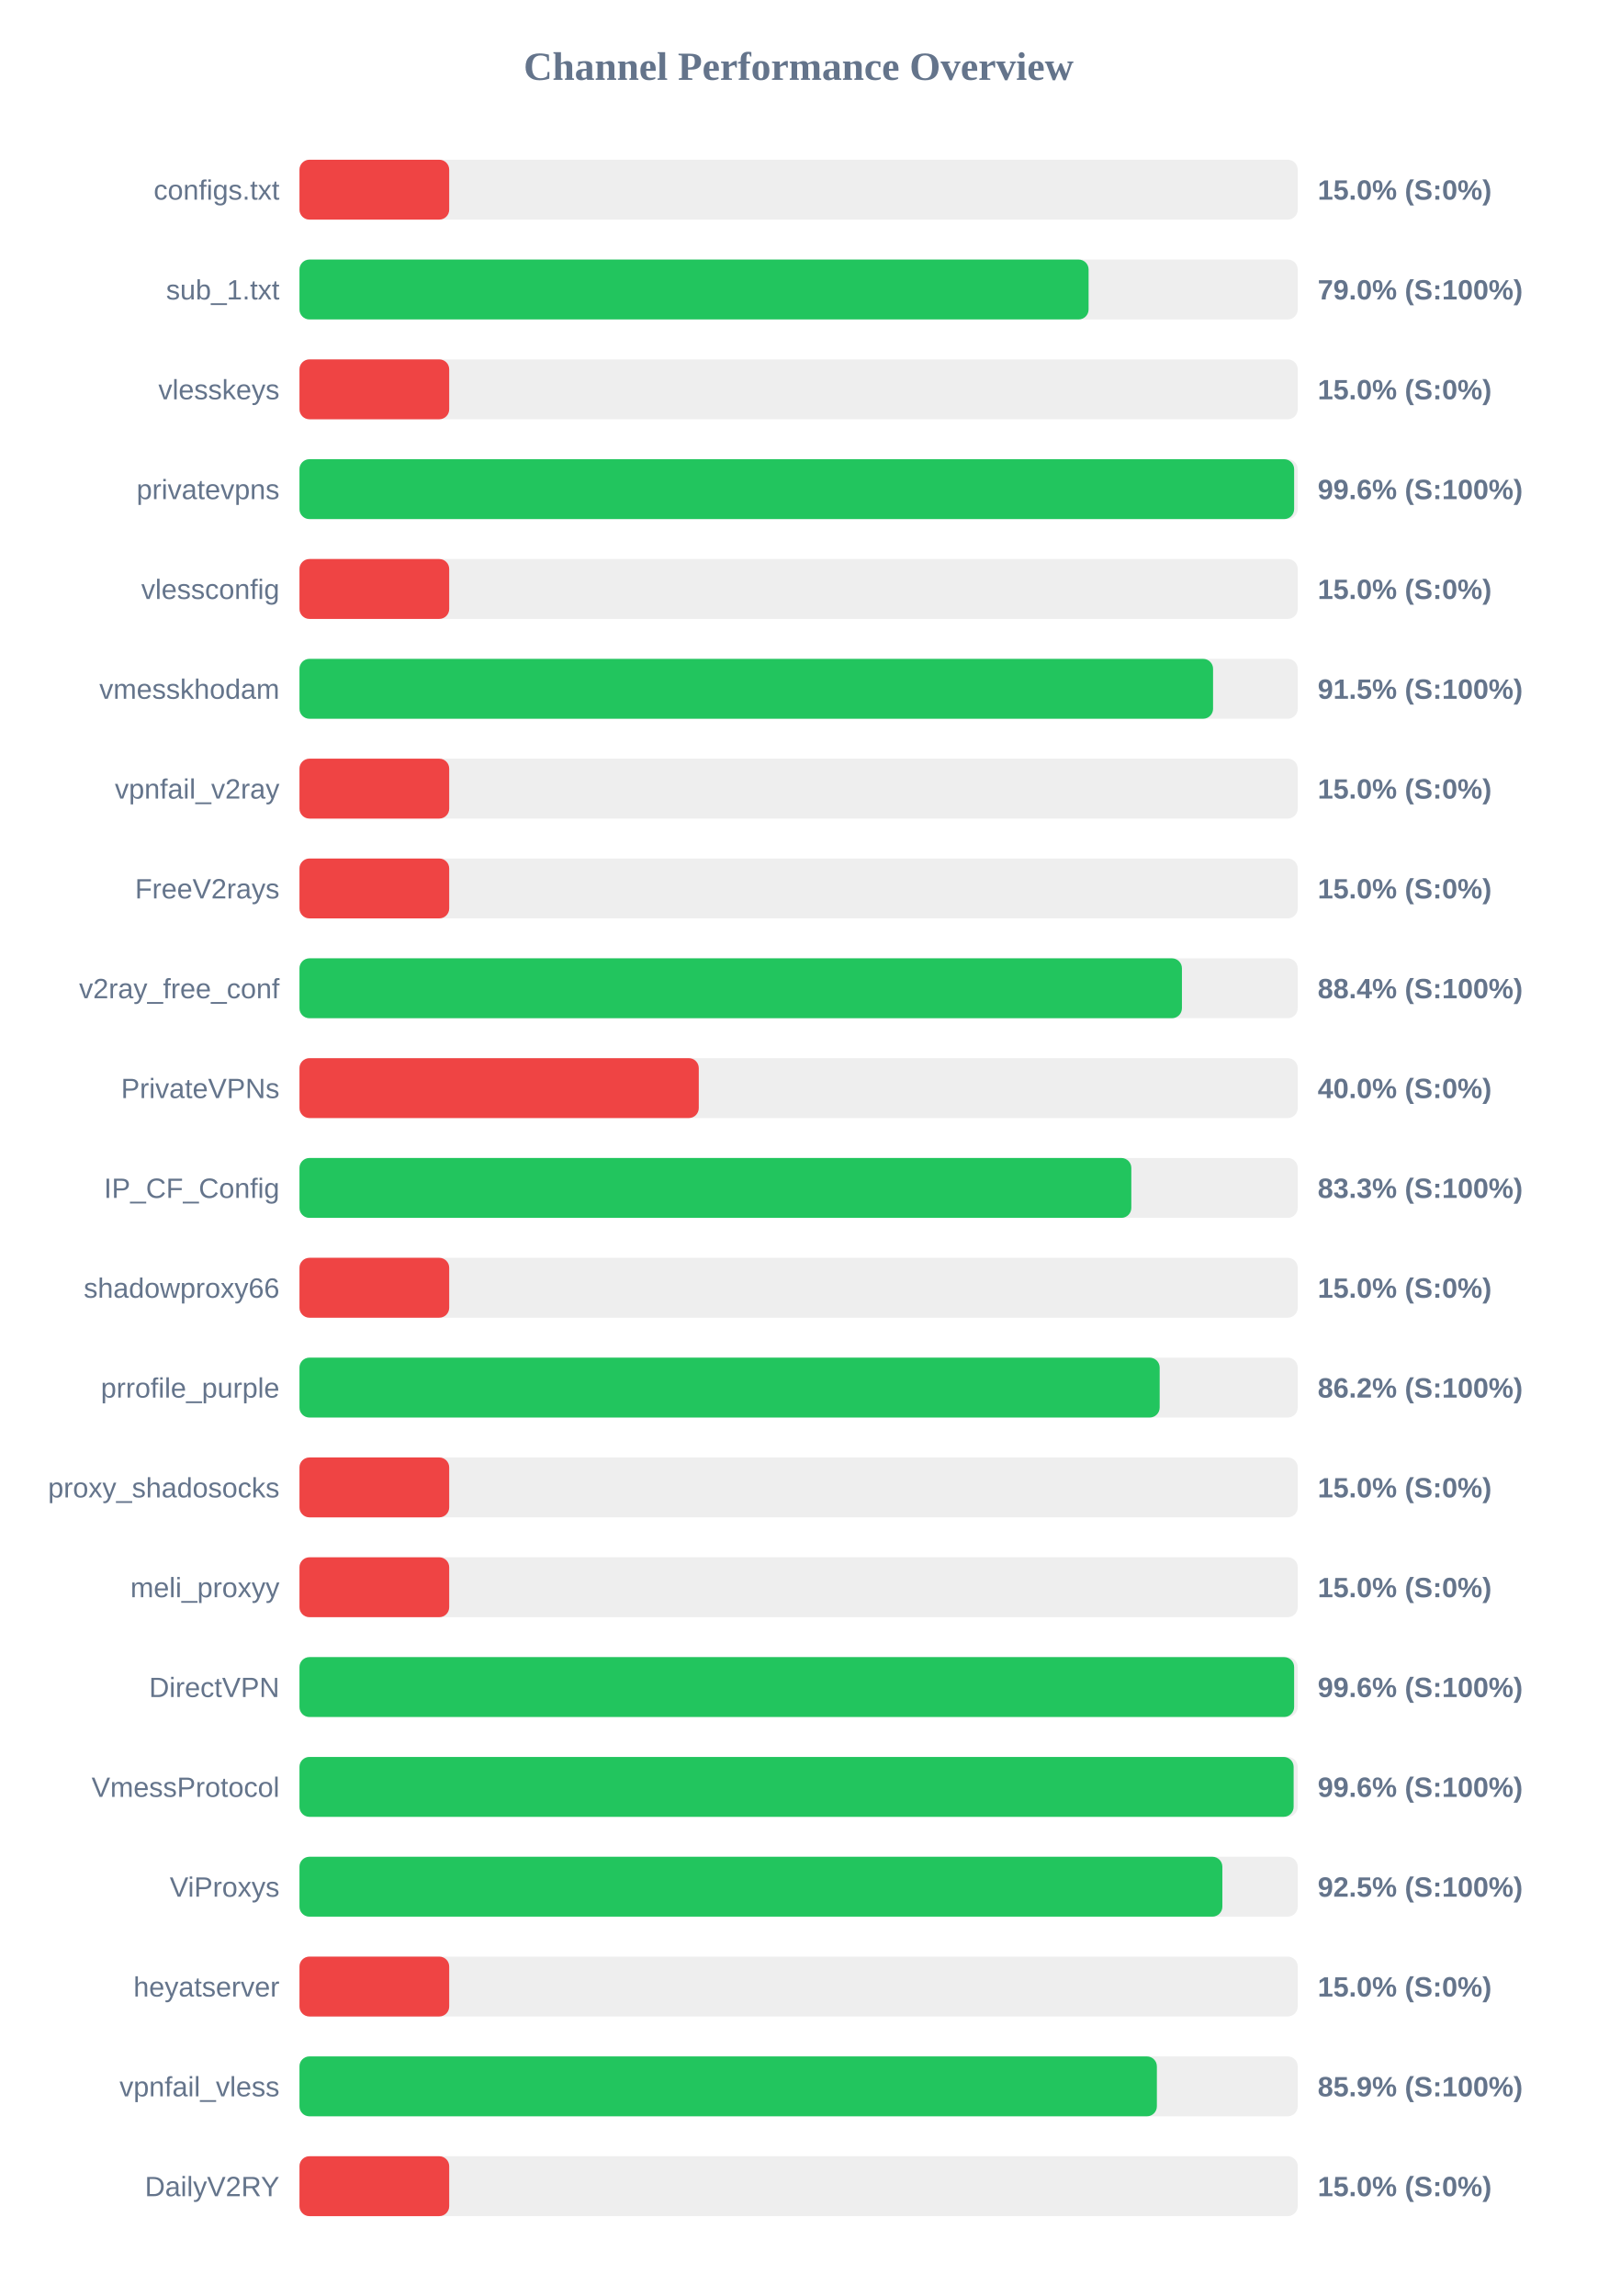
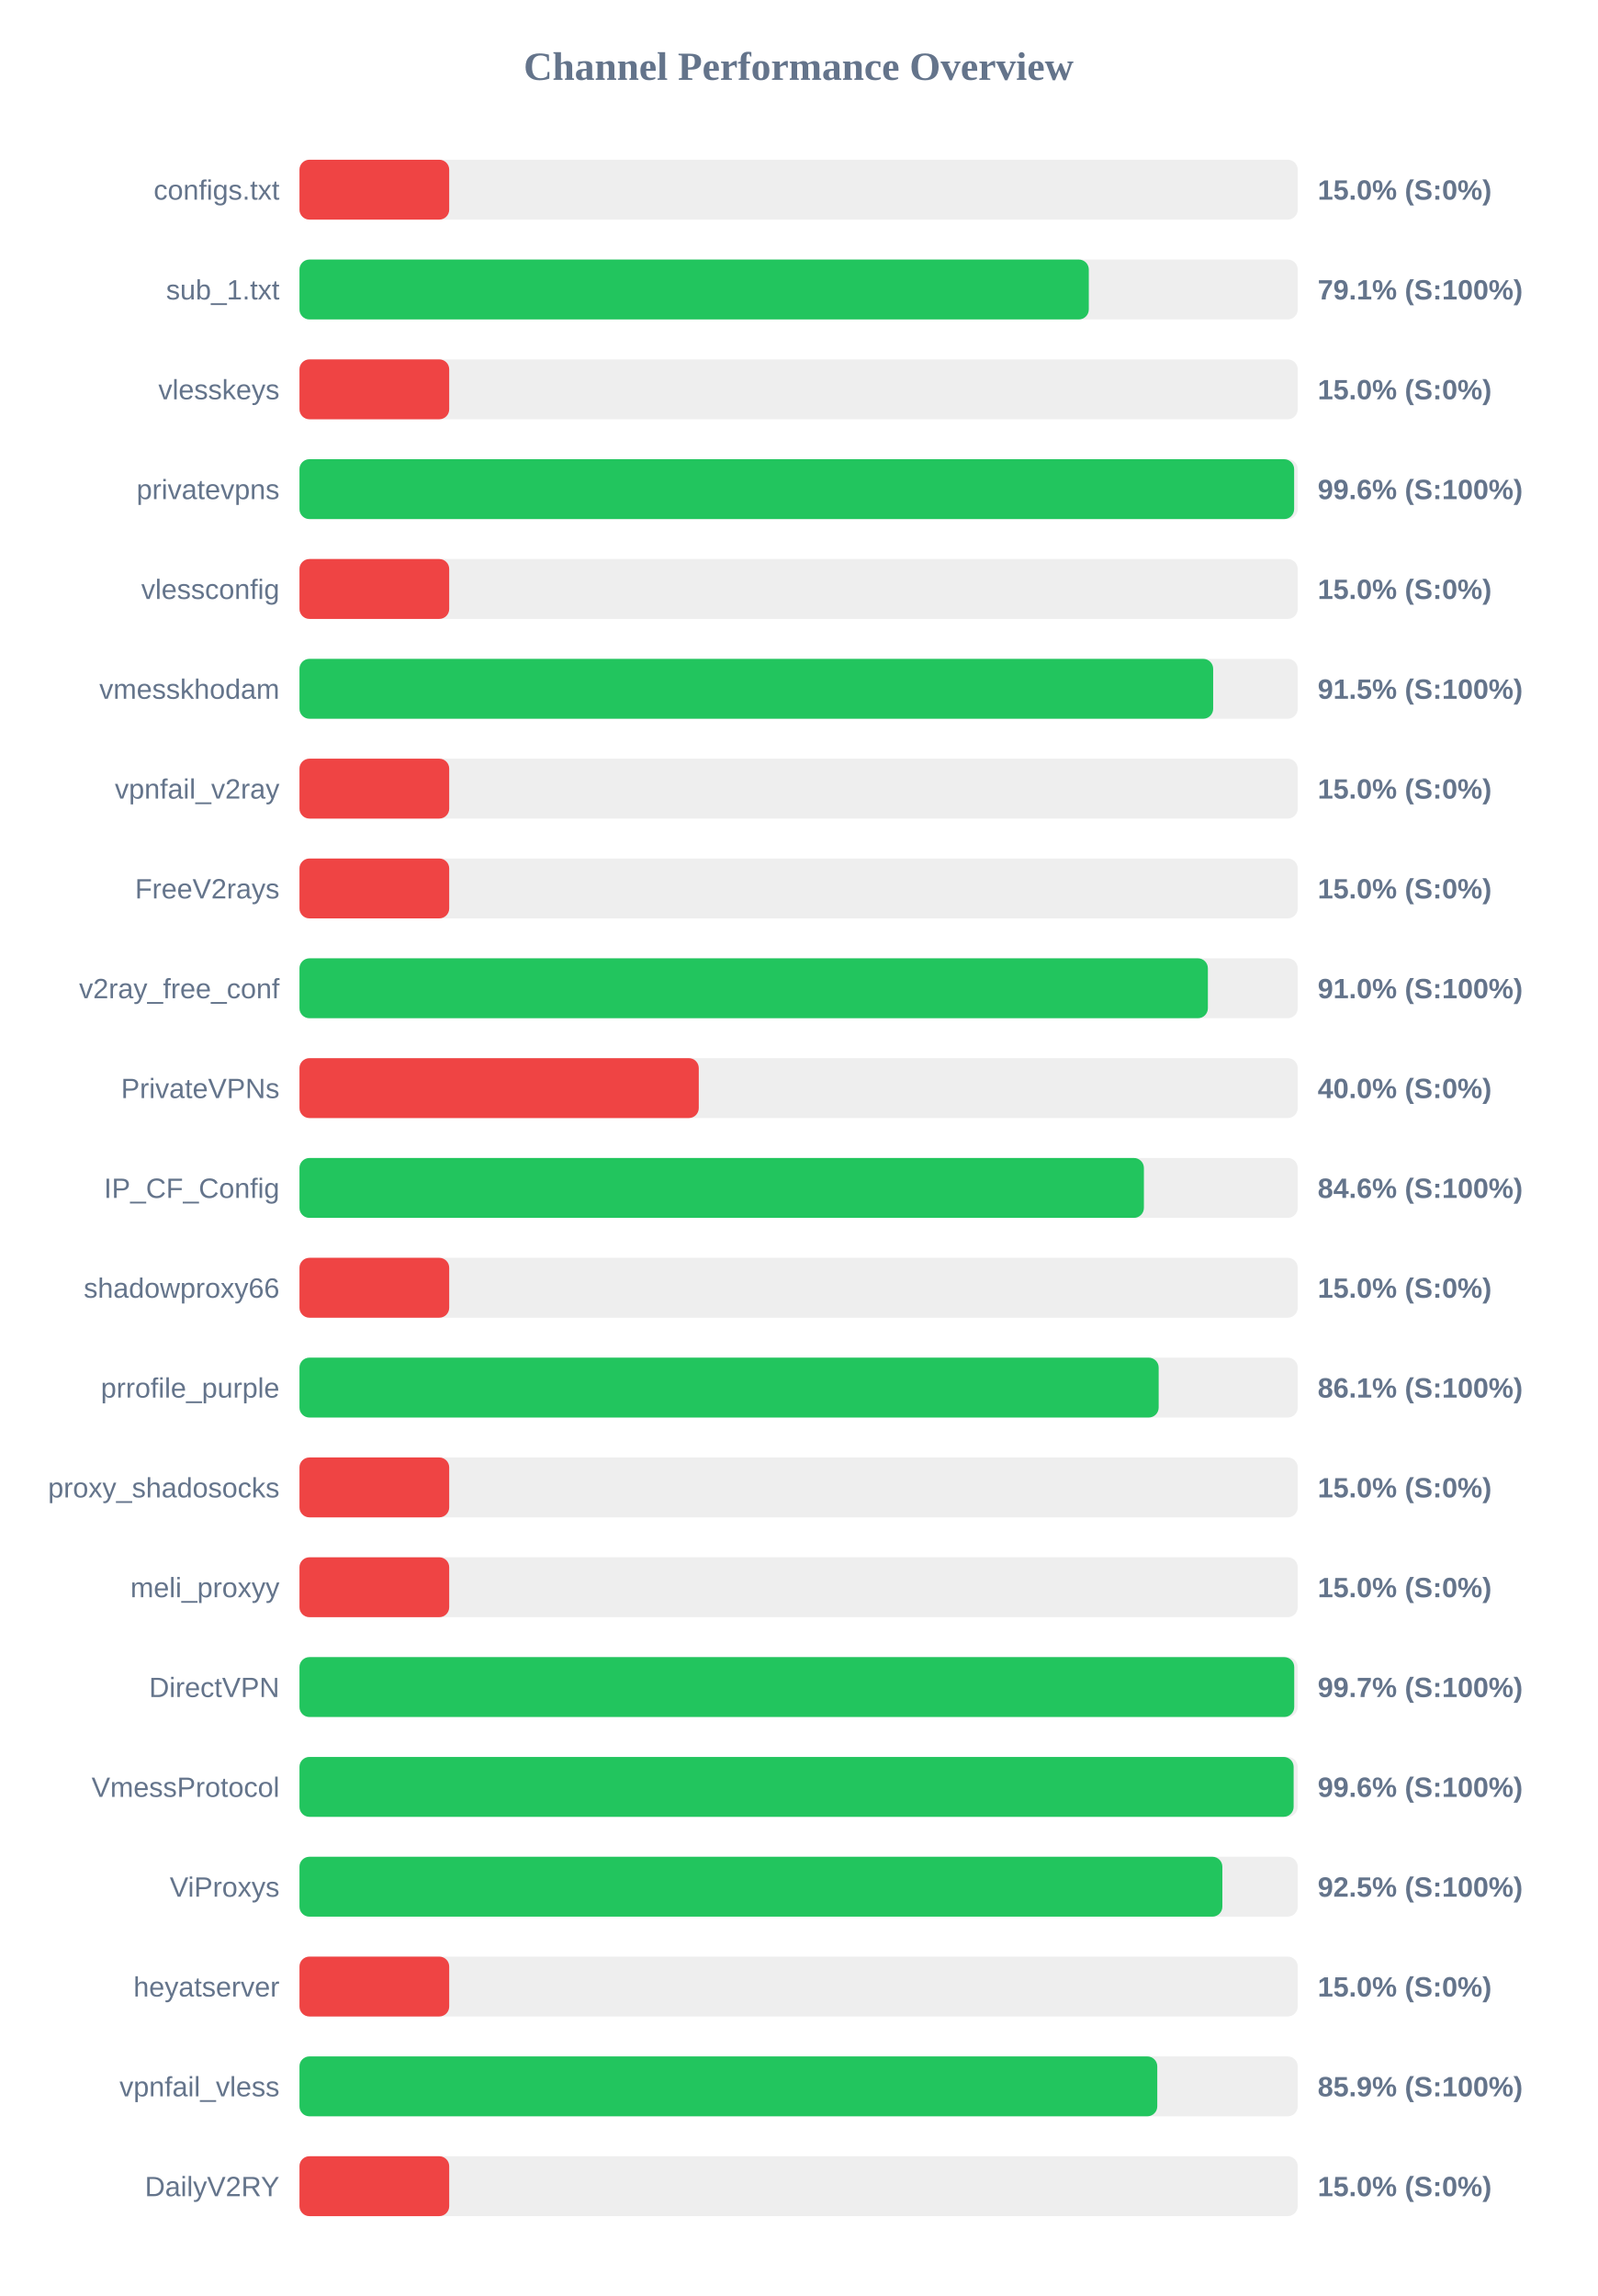
<svg xmlns="http://www.w3.org/2000/svg" width="800" height="1150" version="1.1">
  <style>
        .row { font: 14px Arial; fill: #64748b; }
        .score { font: bold 14px Arial; fill: #64748b; }
    </style>
  <text x="400" y="40" text-anchor="middle" font-size="20px" font-weight="bold" fill="#64748b">Channel Performance Overview</text>
  <rect x="150" y="80" width="500" height="30" fill="#eee" rx="5" />
  <rect x="150" y="80" width="75.0" height="30" fill="#ef4444" rx="5" />
  <text x="140" y="100" text-anchor="end" class="row">configs.txt</text>
  <text x="660" y="100" text-anchor="start" class="score">15.0% (S:0%)</text>
  <rect x="150" y="130" width="500" height="30" fill="#eee" rx="5" />
-   <rect x="150" y="130" width="395.25" height="30" fill="#22c55e" rx="5" />
+   <rect x="150" y="130" width="395.35" height="30" fill="#22c55e" rx="5" />
  <text x="140" y="150" text-anchor="end" class="row">sub_1.txt</text>
-   <text x="660" y="150" text-anchor="start" class="score">79.0% (S:100%)</text>
+   <text x="660" y="150" text-anchor="start" class="score">79.1% (S:100%)</text>
  <rect x="150" y="180" width="500" height="30" fill="#eee" rx="5" />
  <rect x="150" y="180" width="75.0" height="30" fill="#ef4444" rx="5" />
  <text x="140" y="200" text-anchor="end" class="row">vlesskeys</text>
  <text x="660" y="200" text-anchor="start" class="score">15.0% (S:0%)</text>
  <rect x="150" y="230" width="500" height="30" fill="#eee" rx="5" />
  <rect x="150" y="230" width="498.2" height="30" fill="#22c55e" rx="5" />
  <text x="140" y="250" text-anchor="end" class="row">privatevpns</text>
  <text x="660" y="250" text-anchor="start" class="score">99.6% (S:100%)</text>
  <rect x="150" y="280" width="500" height="30" fill="#eee" rx="5" />
  <rect x="150" y="280" width="75.0" height="30" fill="#ef4444" rx="5" />
  <text x="140" y="300" text-anchor="end" class="row">vlessconfig</text>
  <text x="660" y="300" text-anchor="start" class="score">15.0% (S:0%)</text>
  <rect x="150" y="330" width="500" height="30" fill="#eee" rx="5" />
-   <rect x="150" y="330" width="457.6" height="30" fill="#22c55e" rx="5" />
+   <rect x="150" y="330" width="457.65" height="30" fill="#22c55e" rx="5" />
  <text x="140" y="350" text-anchor="end" class="row">vmesskhodam</text>
  <text x="660" y="350" text-anchor="start" class="score">91.5% (S:100%)</text>
  <rect x="150" y="380" width="500" height="30" fill="#eee" rx="5" />
  <rect x="150" y="380" width="75.0" height="30" fill="#ef4444" rx="5" />
  <text x="140" y="400" text-anchor="end" class="row">vpnfail_v2ray</text>
  <text x="660" y="400" text-anchor="start" class="score">15.0% (S:0%)</text>
  <rect x="150" y="430" width="500" height="30" fill="#eee" rx="5" />
  <rect x="150" y="430" width="75.0" height="30" fill="#ef4444" rx="5" />
  <text x="140" y="450" text-anchor="end" class="row">FreeV2rays</text>
  <text x="660" y="450" text-anchor="start" class="score">15.0% (S:0%)</text>
  <rect x="150" y="480" width="500" height="30" fill="#eee" rx="5" />
-   <rect x="150" y="480" width="442.0" height="30" fill="#22c55e" rx="5" />
+   <rect x="150" y="480" width="455.0" height="30" fill="#22c55e" rx="5" />
  <text x="140" y="500" text-anchor="end" class="row">v2ray_free_conf</text>
-   <text x="660" y="500" text-anchor="start" class="score">88.4% (S:100%)</text>
+   <text x="660" y="500" text-anchor="start" class="score">91.0% (S:100%)</text>
  <rect x="150" y="530" width="500" height="30" fill="#eee" rx="5" />
  <rect x="150" y="530" width="200.0" height="30" fill="#ef4444" rx="5" />
  <text x="140" y="550" text-anchor="end" class="row">PrivateVPNs</text>
  <text x="660" y="550" text-anchor="start" class="score">40.0% (S:0%)</text>
  <rect x="150" y="580" width="500" height="30" fill="#eee" rx="5" />
-   <rect x="150" y="580" width="416.65" height="30" fill="#22c55e" rx="5" />
+   <rect x="150" y="580" width="422.95" height="30" fill="#22c55e" rx="5" />
  <text x="140" y="600" text-anchor="end" class="row">IP_CF_Config</text>
-   <text x="660" y="600" text-anchor="start" class="score">83.3% (S:100%)</text>
+   <text x="660" y="600" text-anchor="start" class="score">84.6% (S:100%)</text>
  <rect x="150" y="630" width="500" height="30" fill="#eee" rx="5" />
  <rect x="150" y="630" width="75.0" height="30" fill="#ef4444" rx="5" />
  <text x="140" y="650" text-anchor="end" class="row">shadowproxy66</text>
  <text x="660" y="650" text-anchor="start" class="score">15.0% (S:0%)</text>
  <rect x="150" y="680" width="500" height="30" fill="#eee" rx="5" />
-   <rect x="150" y="680" width="430.85" height="30" fill="#22c55e" rx="5" />
+   <rect x="150" y="680" width="430.35" height="30" fill="#22c55e" rx="5" />
  <text x="140" y="700" text-anchor="end" class="row">prrofile_purple</text>
-   <text x="660" y="700" text-anchor="start" class="score">86.2% (S:100%)</text>
+   <text x="660" y="700" text-anchor="start" class="score">86.1% (S:100%)</text>
  <rect x="150" y="730" width="500" height="30" fill="#eee" rx="5" />
  <rect x="150" y="730" width="75.0" height="30" fill="#ef4444" rx="5" />
  <text x="140" y="750" text-anchor="end" class="row">proxy_shadosocks</text>
  <text x="660" y="750" text-anchor="start" class="score">15.0% (S:0%)</text>
  <rect x="150" y="780" width="500" height="30" fill="#eee" rx="5" />
  <rect x="150" y="780" width="75.0" height="30" fill="#ef4444" rx="5" />
  <text x="140" y="800" text-anchor="end" class="row">meli_proxyy</text>
  <text x="660" y="800" text-anchor="start" class="score">15.0% (S:0%)</text>
  <rect x="150" y="830" width="500" height="30" fill="#eee" rx="5" />
-   <rect x="150" y="830" width="498.2" height="30" fill="#22c55e" rx="5" />
+   <rect x="150" y="830" width="498.25" height="30" fill="#22c55e" rx="5" />
  <text x="140" y="850" text-anchor="end" class="row">DirectVPN</text>
-   <text x="660" y="850" text-anchor="start" class="score">99.6% (S:100%)</text>
+   <text x="660" y="850" text-anchor="start" class="score">99.7% (S:100%)</text>
  <rect x="150" y="880" width="500" height="30" fill="#eee" rx="5" />
  <rect x="150" y="880" width="497.95" height="30" fill="#22c55e" rx="5" />
  <text x="140" y="900" text-anchor="end" class="row">VmessProtocol</text>
  <text x="660" y="900" text-anchor="start" class="score">99.6% (S:100%)</text>
  <rect x="150" y="930" width="500" height="30" fill="#eee" rx="5" />
  <rect x="150" y="930" width="462.25" height="30" fill="#22c55e" rx="5" />
  <text x="140" y="950" text-anchor="end" class="row">ViProxys</text>
  <text x="660" y="950" text-anchor="start" class="score">92.5% (S:100%)</text>
  <rect x="150" y="980" width="500" height="30" fill="#eee" rx="5" />
  <rect x="150" y="980" width="75.0" height="30" fill="#ef4444" rx="5" />
  <text x="140" y="1000" text-anchor="end" class="row">heyatserver</text>
  <text x="660" y="1000" text-anchor="start" class="score">15.0% (S:0%)</text>
  <rect x="150" y="1030" width="500" height="30" fill="#eee" rx="5" />
-   <rect x="150" y="1030" width="429.45" height="30" fill="#22c55e" rx="5" />
+   <rect x="150" y="1030" width="429.65" height="30" fill="#22c55e" rx="5" />
  <text x="140" y="1050" text-anchor="end" class="row">vpnfail_vless</text>
  <text x="660" y="1050" text-anchor="start" class="score">85.9% (S:100%)</text>
  <rect x="150" y="1080" width="500" height="30" fill="#eee" rx="5" />
  <rect x="150" y="1080" width="75.0" height="30" fill="#ef4444" rx="5" />
  <text x="140" y="1100" text-anchor="end" class="row">DailyV2RY</text>
  <text x="660" y="1100" text-anchor="start" class="score">15.0% (S:0%)</text>
</svg>
